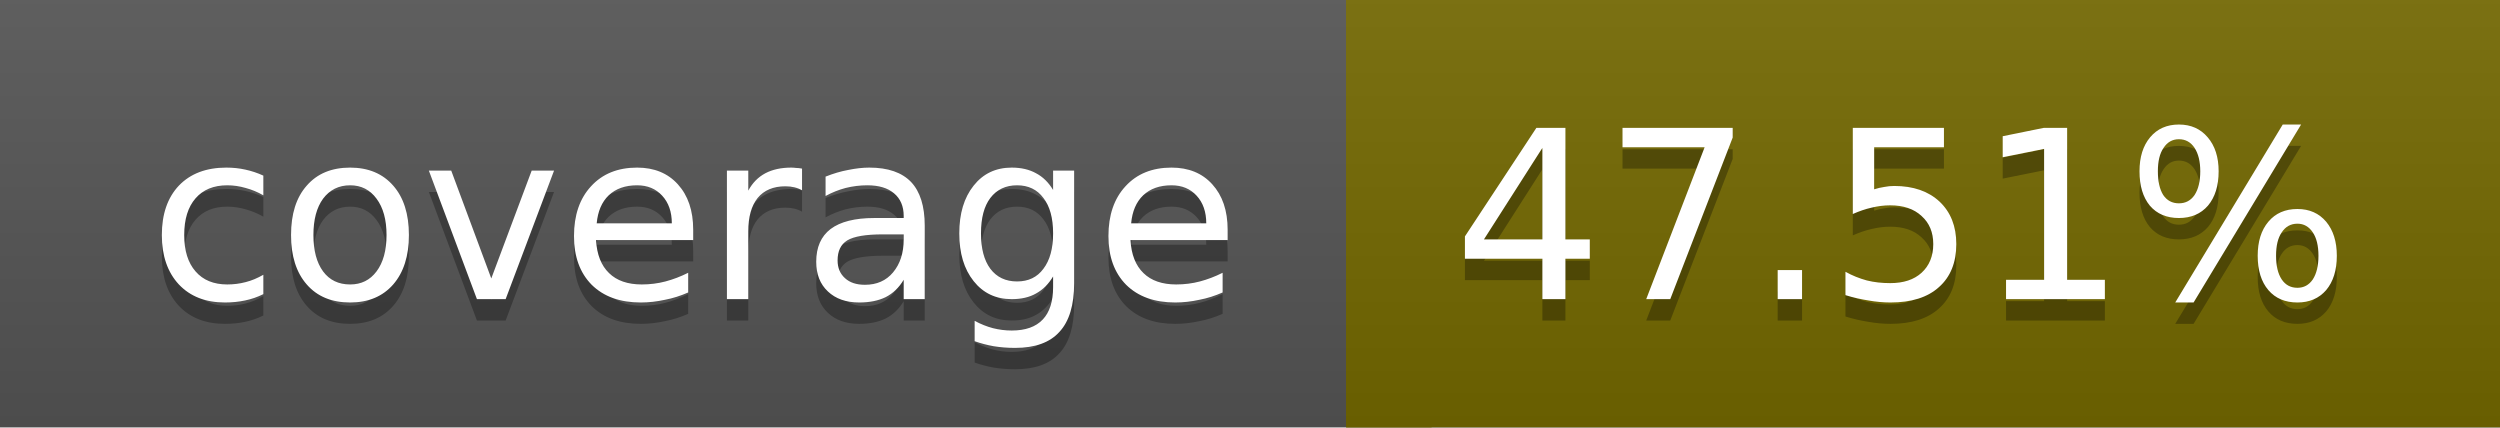
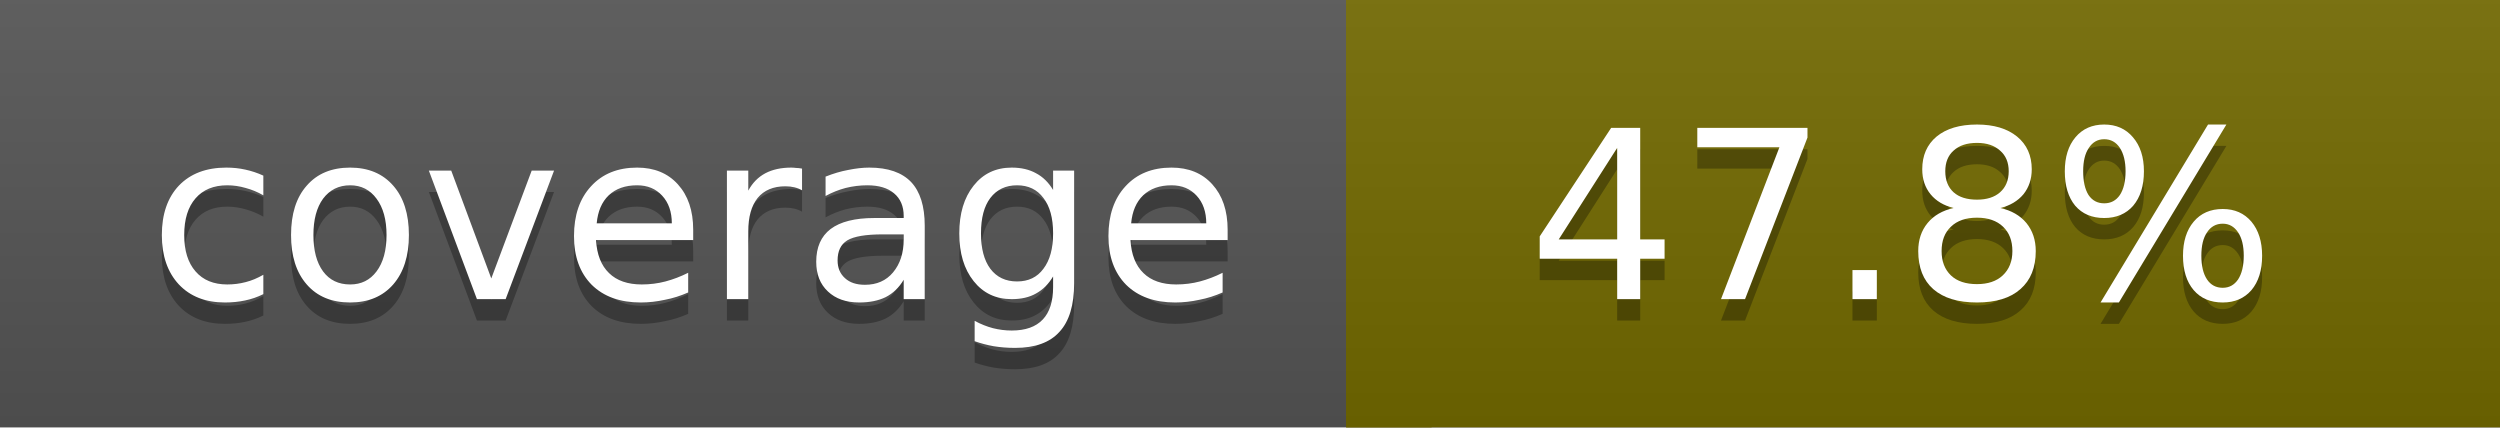
<svg xmlns="http://www.w3.org/2000/svg" width="117" height="20">
  <linearGradient id="a" x2="0" y2="100%">
    <stop offset="0" stop-color="#bbb" stop-opacity=".1" />
    <stop offset="1" stop-opacity=".1" />
  </linearGradient>
  <rect rx="0" width="117" height="20" fill="#555" />
-   <rect rx="0" x="63" width="54" height="20" fill="#746900" />
-   <path fill="#746900" d="M63 0h4v20h-4z" />
+   <rect rx="0" x="63" width="54" height="20" fill="#736a00" />
+   <path fill="#736a00" d="M63 0h4v20h-4z" />
  <rect rx="0" width="117" height="20" fill="url(#a)" />
  <g fill="#fff" text-anchor="middle" font-family="DejaVu Sans,Verdana,Geneva,sans-serif" font-size="11">
    <text x="32.5" y="15" fill="#010101" fill-opacity=".3">coverage</text>
    <text x="32.5" y="14">coverage</text>
-     <text x="89" y="15" fill="#010101" fill-opacity=".3">47.51%</text>
-     <text x="89" y="14">47.51%</text>
+     <text x="89" y="15" fill="#010101" fill-opacity=".3">47.8%</text>
+     <text x="89" y="14">47.8%</text>
  </g>
</svg>
